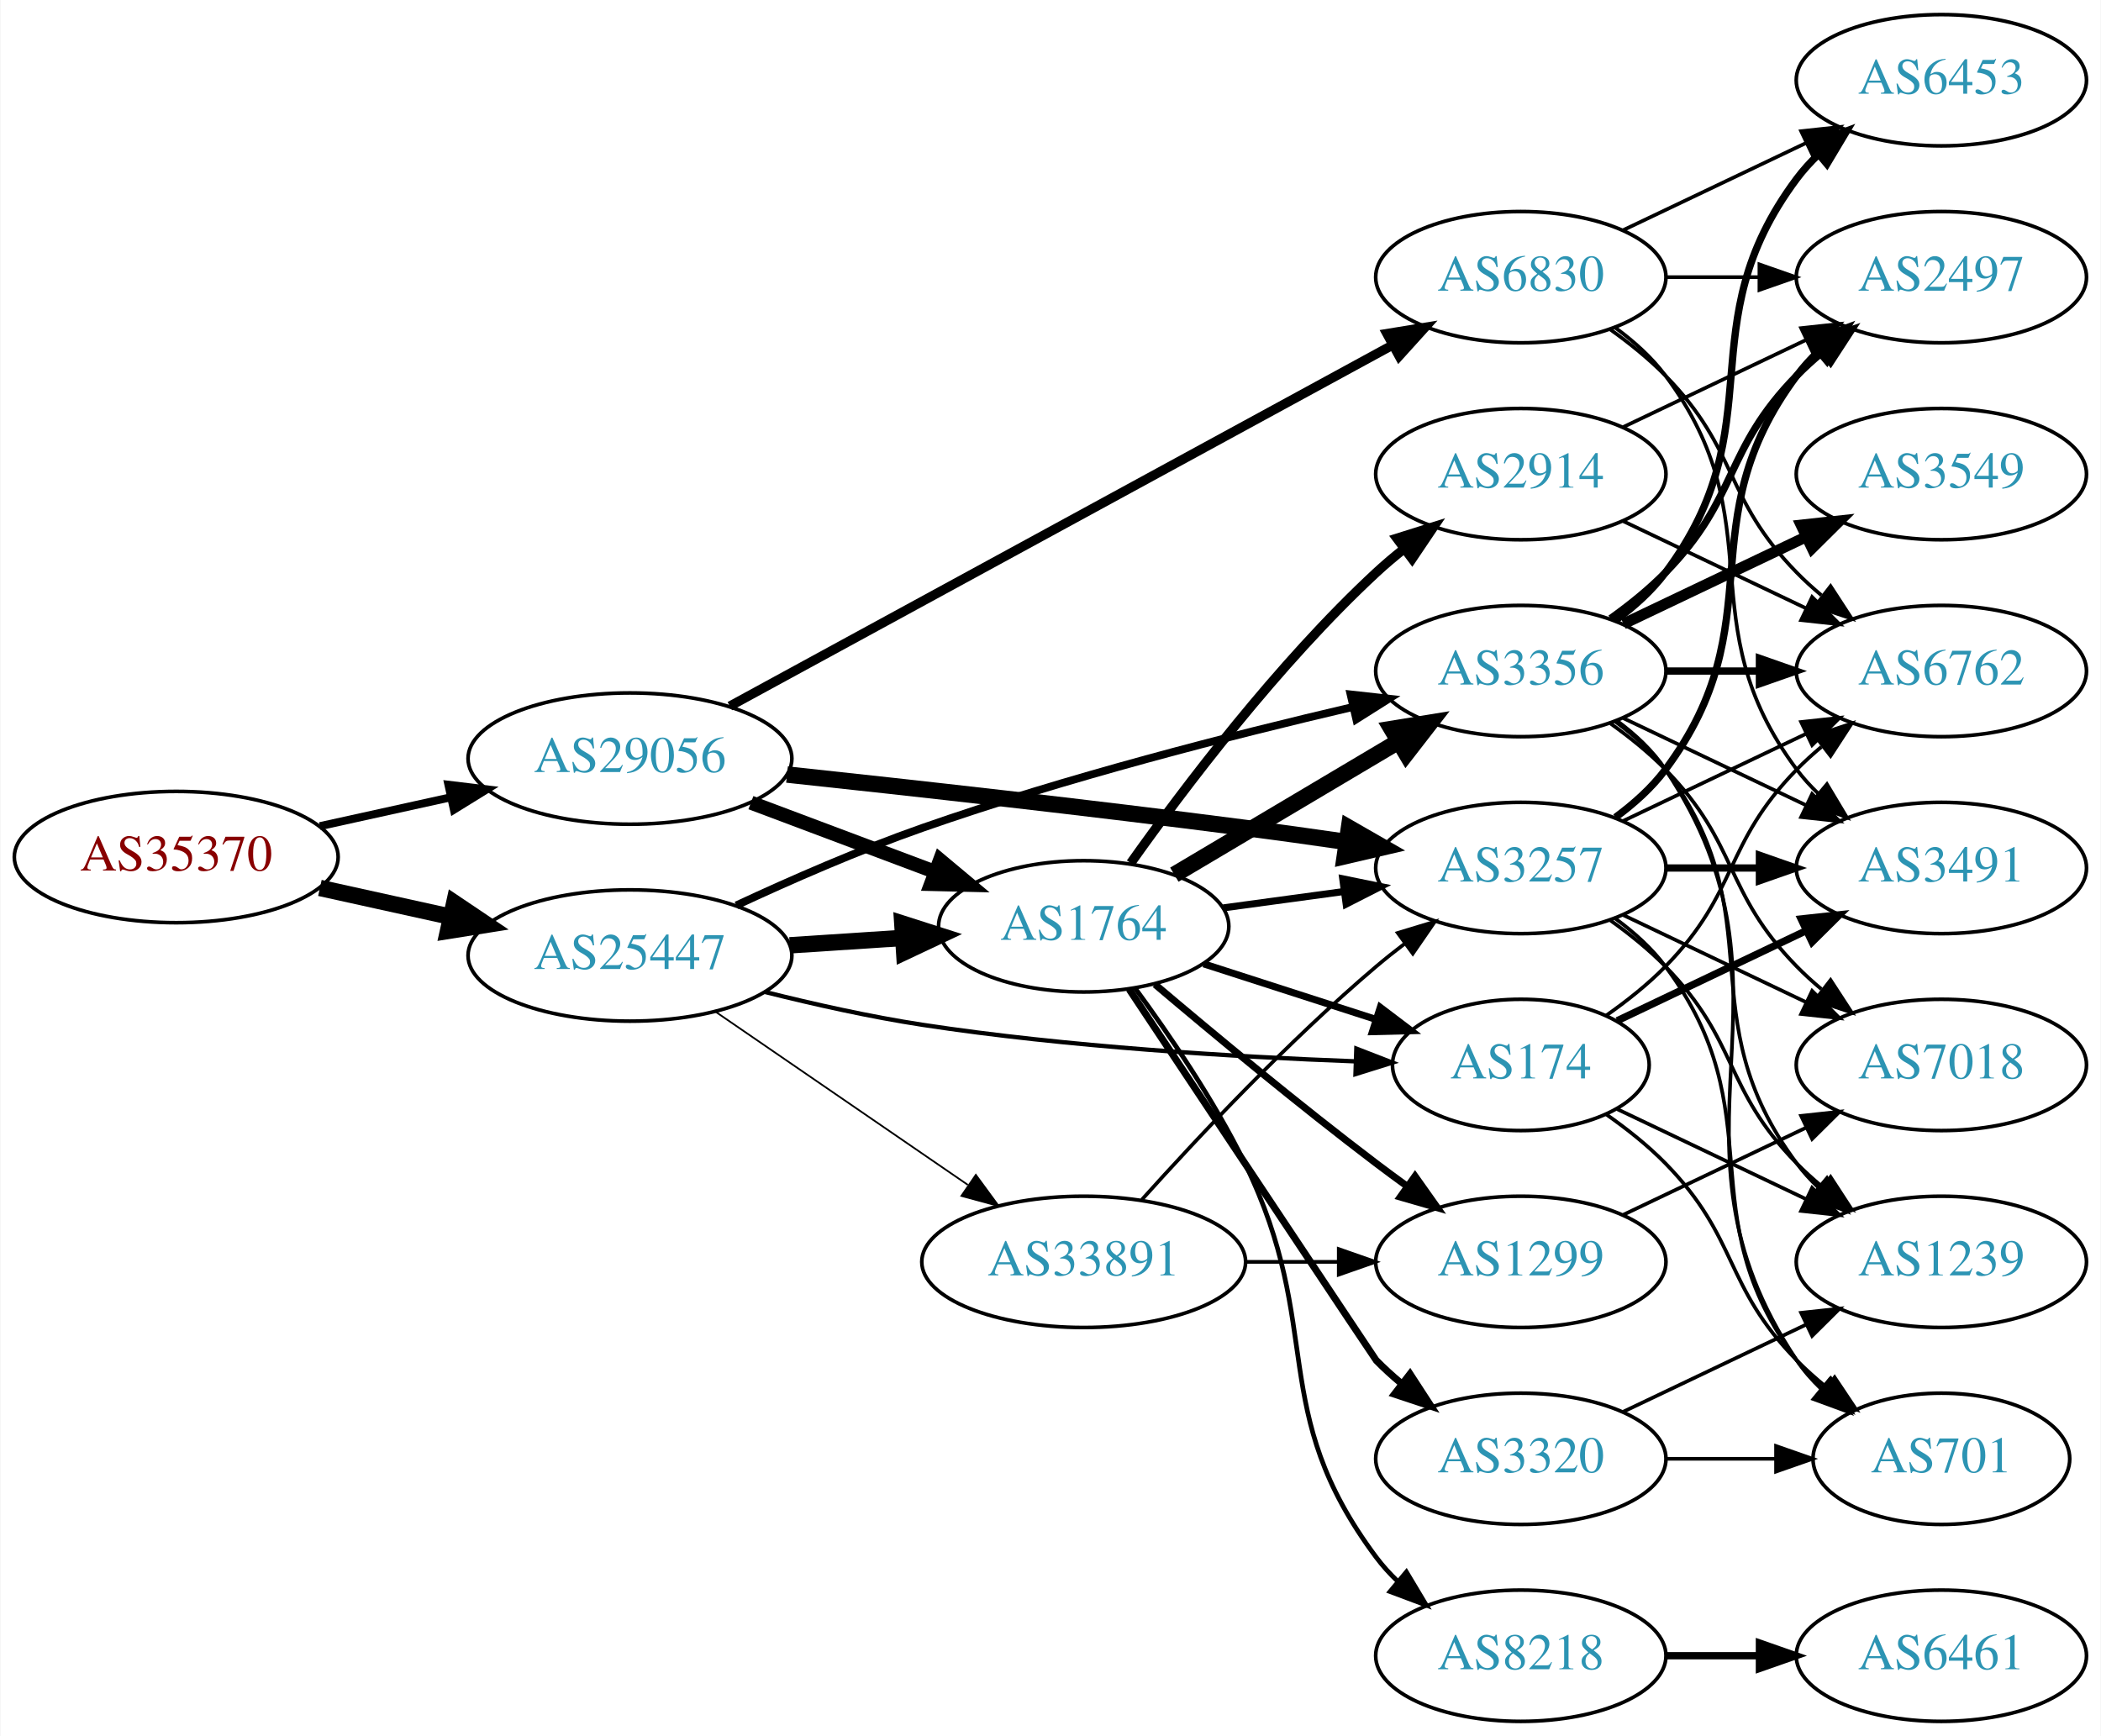
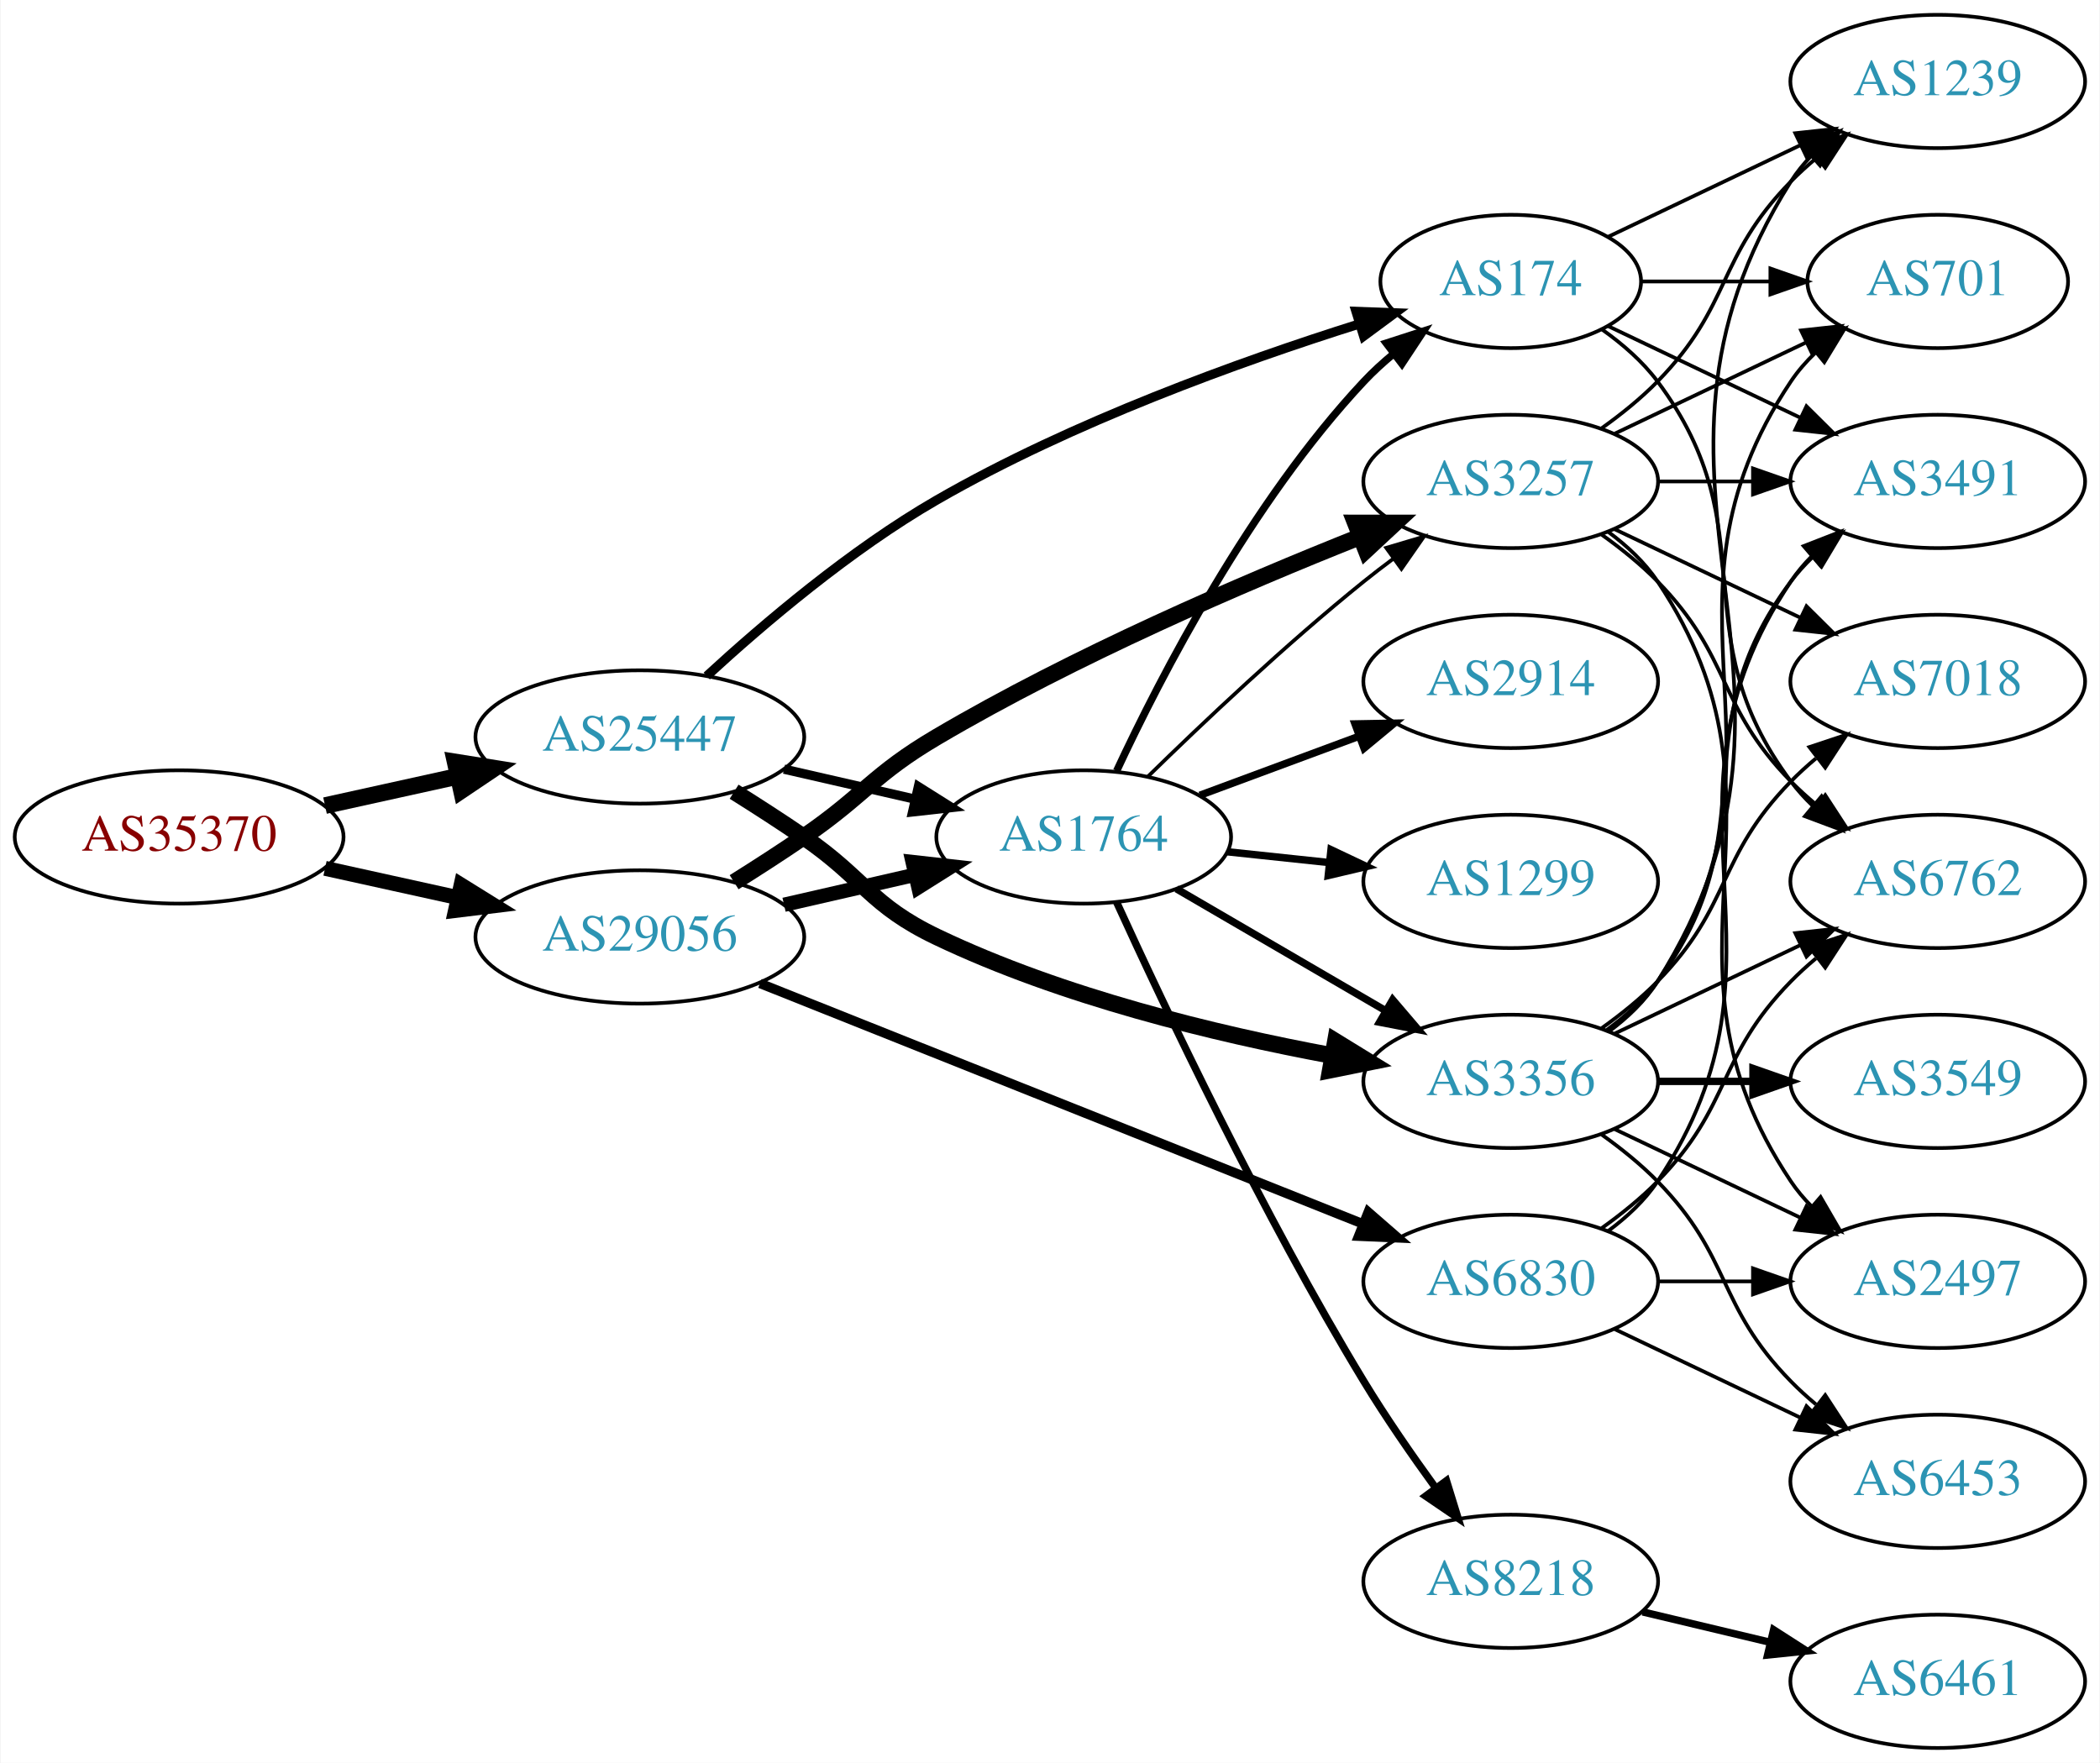
- <svg xmlns="http://www.w3.org/2000/svg" xmlns:xlink="http://www.w3.org/1999/xlink" width="576pt" height="476pt" viewBox="0.00 0.00 575.76 476.00">
+ <svg xmlns="http://www.w3.org/2000/svg" xmlns:xlink="http://www.w3.org/1999/xlink" width="567pt" height="476pt" viewBox="0.00 0.00 566.66 476.00">
  <g id="graph0" class="graph" transform="scale(1 1) rotate(0) translate(4 472)">
-     <polygon fill="white" stroke="none" points="-4,4 -4,-472 571.762,-472 571.762,4 -4,4" />
+     <polygon fill="white" stroke="none" points="-4,4 -4,-472 562.663,-472 562.663,4 -4,4" />
    <g id="node1" class="node">
      <g id="a_node1">
        <a xlink:href="/asn/35370" xlink:title="AS35370 ~ AINET-AS [AT]">
-           <ellipse fill="#ffffff" stroke="black" cx="44.196" cy="-237" rx="44.393" ry="18" />
-           <text text-anchor="middle" x="44.196" y="-233.3" font-family="Times,serif" font-size="14.00" fill="#880000">AS35370</text>
+           <ellipse fill="#ffffff" stroke="black" cx="44.196" cy="-246" rx="44.393" ry="18" />
+           <text text-anchor="middle" x="44.196" y="-242.3" font-family="Times,serif" font-size="14.00" fill="#880000">AS35370</text>
        </a>
      </g>
    </g>
    <g id="node2" class="node">
      <g id="a_node2">
        <a xlink:href="/asn/25447" xlink:title="AS25447 ~ Hackl-Str. 1, Object 2 [AT]">
-           <ellipse fill="#ffffff" stroke="black" cx="168.588" cy="-210" rx="44.393" ry="18" />
-           <text text-anchor="middle" x="168.588" y="-206.3" font-family="Times,serif" font-size="14.00" fill="#2c94b3">AS25447</text>
+           <ellipse fill="#ffffff" stroke="black" cx="168.588" cy="-273" rx="44.393" ry="18" />
+           <text text-anchor="middle" x="168.588" y="-269.3" font-family="Times,serif" font-size="14.00" fill="#2c94b3">AS25447</text>
        </a>
      </g>
    </g>
    <g id="edge1" class="edge">
-       <path fill="none" stroke="black" stroke-width="4.5" d="M83.586,-228.531C94.978,-226.018 107.6,-223.233 119.525,-220.603" />
-       <polygon fill="black" stroke="black" stroke-width="4.5" points="120.418,-224.438 129.335,-218.439 118.721,-216.748 120.418,-224.438" />
+       <path fill="none" stroke="black" stroke-width="4.5" d="M83.586,-254.469C94.978,-256.982 107.6,-259.767 119.525,-262.397" />
+       <polygon fill="black" stroke="black" stroke-width="4.5" points="118.721,-266.252 129.335,-264.561 120.418,-258.562 118.721,-266.252" />
    </g>
    <g id="node3" class="node">
      <g id="a_node3">
        <a xlink:href="/asn/29056" xlink:title="AS29056 ~ Citycom Telekommunikation GmbH [AT]">
-           <ellipse fill="#ffffff" stroke="black" cx="168.588" cy="-264" rx="44.393" ry="18" />
-           <text text-anchor="middle" x="168.588" y="-260.3" font-family="Times,serif" font-size="14.00" fill="#2c94b3">AS29056</text>
+           <ellipse fill="#ffffff" stroke="black" cx="168.588" cy="-219" rx="44.393" ry="18" />
+           <text text-anchor="middle" x="168.588" y="-215.3" font-family="Times,serif" font-size="14.00" fill="#2c94b3">AS29056</text>
        </a>
      </g>
    </g>
    <g id="edge2" class="edge">
-       <path fill="none" stroke="black" stroke-width="2.186" d="M83.586,-245.469C94.978,-247.982 107.6,-250.767 119.525,-253.397" />
-       <polygon fill="black" stroke="black" stroke-width="2.186" points="118.815,-256.825 129.335,-255.561 120.323,-249.989 118.815,-256.825" />
+       <path fill="none" stroke="black" stroke-width="4.026" d="M83.586,-237.531C94.978,-235.018 107.6,-232.233 119.525,-229.603" />
+       <polygon fill="black" stroke="black" stroke-width="4.026" points="120.328,-233.033 129.335,-227.439 118.81,-226.153 120.328,-233.033" />
    </g>
    <g id="node4" class="node">
      <g id="a_node4">
        <a xlink:href="/asn/1764" xlink:title="AS1764 ~ NEXTLAYER-AS [AT]">
-           <ellipse fill="#ffffff" stroke="black" cx="292.98" cy="-218" rx="39.794" ry="18" />
-           <text text-anchor="middle" x="292.98" y="-214.3" font-family="Times,serif" font-size="14.00" fill="#2c94b3">AS1764</text>
+           <ellipse fill="#ffffff" stroke="black" cx="288.431" cy="-246" rx="39.794" ry="18" />
+           <text text-anchor="middle" x="288.431" y="-242.3" font-family="Times,serif" font-size="14.00" fill="#2c94b3">AS1764</text>
        </a>
      </g>
    </g>
    <g id="edge3" class="edge">
-       <path fill="none" stroke="black" stroke-width="4.5" d="M212.395,-212.798C222.425,-213.454 233.182,-214.157 243.442,-214.827" />
-       <polygon fill="black" stroke="black" stroke-width="4.5" points="243.255,-218.761 253.491,-215.484 243.769,-210.903 243.255,-218.761" />
+       <path fill="none" stroke="black" stroke-width="2.5" d="M207.523,-264.308C218.764,-261.733 231.176,-258.889 242.799,-256.226" />
+       <polygon fill="black" stroke="black" stroke-width="2.5" points="243.795,-259.588 252.761,-253.943 242.232,-252.765 243.795,-259.588" />
    </g>
    <g id="node5" class="node">
      <g id="a_node5">
-         <a xlink:href="/asn/33891" xlink:title="AS33891 ~ CORE-BACKBONE GMBH GLOBAL NETWORK [DE]">
-           <ellipse fill="#ffffff" stroke="black" cx="292.98" cy="-126" rx="44.393" ry="18" />
-           <text text-anchor="middle" x="292.98" y="-122.3" font-family="Times,serif" font-size="14.00" fill="#2c94b3">AS33891</text>
+         <a xlink:href="/asn/3356" xlink:title="AS3356 ~ Level 3 Parent, LLC [US]">
+           <ellipse fill="#ffffff" stroke="black" cx="403.724" cy="-180" rx="39.794" ry="18" />
+           <text text-anchor="middle" x="403.724" y="-176.3" font-family="Times,serif" font-size="14.00" fill="#2c94b3">AS3356</text>
        </a>
      </g>
    </g>
    <g id="edge4" class="edge">
-       <path fill="none" stroke="black" stroke-width="0.474" d="M192.037,-194.593C211.446,-181.272 239.69,-161.888 261.205,-147.122" />
-       <polygon fill="black" stroke="black" stroke-width="0.474" points="263.41,-149.854 269.674,-141.309 259.449,-144.082 263.41,-149.854" />
+       <path fill="none" stroke="black" stroke-width="4.5" d="M194.039,-258.22C200.222,-254.345 206.803,-250.101 212.784,-246 229.279,-234.689 230.739,-227.624 248.784,-219 282.643,-202.819 324.015,-192.819 355.339,-187.002" />
+       <polygon fill="black" stroke="black" stroke-width="4.5" points="356.395,-190.814 365.551,-185.187 355.017,-183.061 356.395,-190.814" />
    </g>
    <g id="node6" class="node">
      <g id="a_node6">
-         <a xlink:href="/asn/3356" xlink:title="AS3356 ~ Level 3 Parent, LLC [US]">
-           <ellipse fill="#ffffff" stroke="black" cx="412.823" cy="-288" rx="39.794" ry="18" />
-           <text text-anchor="middle" x="412.823" y="-284.3" font-family="Times,serif" font-size="14.00" fill="#2c94b3">AS3356</text>
+         <a xlink:href="/asn/174" xlink:title="AS174 ~ Cogent Communications [US]">
+           <ellipse fill="#ffffff" stroke="black" cx="403.724" cy="-396" rx="35.194" ry="18" />
+           <text text-anchor="middle" x="403.724" y="-392.3" font-family="Times,serif" font-size="14.00" fill="#2c94b3">AS174</text>
        </a>
      </g>
    </g>
    <g id="edge5" class="edge">
-       <path fill="none" stroke="black" stroke-width="2.132" d="M197.742,-223.745C212.679,-230.703 231.477,-238.936 248.784,-245 287.967,-258.728 333.776,-270.443 366.843,-278.162" />
-       <polygon fill="black" stroke="black" stroke-width="2.132" points="366.144,-281.593 376.674,-280.427 367.715,-274.771 366.144,-281.593" />
+       <path fill="none" stroke="black" stroke-width="2.5" d="M186.653,-289.462C201.949,-303.536 225.504,-323.583 248.784,-337 285.257,-358.021 330.635,-374.362 362.645,-384.463" />
+       <polygon fill="black" stroke="black" stroke-width="2.5" points="361.952,-387.912 372.54,-387.521 364.019,-381.224 361.952,-387.912" />
+     </g>
+     <g id="edge25" class="edge">
+       <path fill="none" stroke="black" stroke-width="3.857" d="M207.523,-227.692C218.764,-230.267 231.176,-233.111 242.799,-235.774" />
+       <polygon fill="black" stroke="black" stroke-width="3.857" points="242.232,-239.235 252.761,-238.057 243.795,-232.412 242.232,-239.235" />
+     </g>
+     <g id="node10" class="node">
+       <g id="a_node10">
+         <a xlink:href="/asn/3257" xlink:title="AS3257 ~ GTT [DE]">
+           <ellipse fill="#ffffff" stroke="black" cx="403.724" cy="-342" rx="39.794" ry="18" />
+           <text text-anchor="middle" x="403.724" y="-338.3" font-family="Times,serif" font-size="14.00" fill="#2c94b3">AS3257</text>
+         </a>
+       </g>
+     </g>
+     <g id="edge27" class="edge">
+       <path fill="none" stroke="black" stroke-width="4.5" d="M194.039,-233.78C200.222,-237.655 206.803,-241.899 212.784,-246 229.279,-257.311 231.553,-262.847 248.784,-273 285.944,-294.895 331.293,-314.433 363.112,-327.08" />
+       <polygon fill="black" stroke="black" stroke-width="4.5" points="361.781,-330.788 372.528,-330.779 364.66,-323.458 361.781,-330.788" />
+     </g>
+     <g id="node20" class="node">
+       <g id="a_node20">
+         <a xlink:href="/asn/6830" xlink:title="AS6830 ~ LGI-UPC [AT]">
+           <ellipse fill="#ffffff" stroke="black" cx="403.724" cy="-126" rx="39.794" ry="18" />
+           <text text-anchor="middle" x="403.724" y="-122.3" font-family="Times,serif" font-size="14.00" fill="#2c94b3">AS6830</text>
+         </a>
+       </g>
+     </g>
+     <g id="edge26" class="edge">
+       <path fill="none" stroke="black" stroke-width="2.571" d="M201.03,-206.458C243.179,-189.644 317.975,-159.807 363.682,-141.574" />
+       <polygon fill="black" stroke="black" stroke-width="2.571" points="365.257,-144.714 373.249,-137.758 362.664,-138.212 365.257,-144.714" />
+     </g>
+     <g id="edge11" class="edge">
+       <path fill="none" stroke="black" stroke-width="2" d="M313.457,-232.003C329.83,-222.465 351.717,-209.715 369.721,-199.226" />
+       <polygon fill="black" stroke="black" stroke-width="2" points="371.853,-202.035 378.732,-193.977 368.329,-195.986 371.853,-202.035" />
+     </g>
+     <g id="edge7" class="edge">
+       <path fill="none" stroke="black" stroke-width="2" d="M297.328,-263.837C309.185,-289.243 333.494,-336.383 364.077,-369 366.502,-371.586 369.213,-374.07 372.043,-376.412" />
+       <polygon fill="black" stroke="black" stroke-width="2" points="370.117,-379.345 380.198,-382.605 374.351,-373.77 370.117,-379.345" />
    </g>
    <g id="node7" class="node">
      <g id="a_node7">
-         <a xlink:href="/asn/174" xlink:title="AS174 ~ Cogent Communications [US]">
-           <ellipse fill="#ffffff" stroke="black" cx="412.823" cy="-180" rx="35.194" ry="18" />
-           <text text-anchor="middle" x="412.823" y="-176.3" font-family="Times,serif" font-size="14.00" fill="#2c94b3">AS174</text>
+         <a xlink:href="/asn/8218" xlink:title="AS8218 ~ legacy Neotelecoms [FR]">
+           <ellipse fill="#ffffff" stroke="black" cx="403.724" cy="-45" rx="39.794" ry="18" />
+           <text text-anchor="middle" x="403.724" y="-41.3" font-family="Times,serif" font-size="14.00" fill="#2c94b3">AS8218</text>
        </a>
      </g>
    </g>
    <g id="edge6" class="edge">
-       <path fill="none" stroke="black" stroke-width="1.184" d="M205.607,-200.007C219.058,-196.634 234.527,-193.175 248.784,-191 288.642,-184.918 334.493,-182.199 367.399,-180.983" />
-       <polygon fill="black" stroke="black" stroke-width="1.184" points="367.728,-184.474 377.604,-180.639 367.492,-177.478 367.728,-184.474" />
-     </g>
-     <g id="edge41" class="edge">
-       <path fill="none" stroke="black" stroke-width="3.857" d="M201.745,-251.914C217.112,-246.139 235.659,-239.168 251.932,-233.052" />
-       <polygon fill="black" stroke="black" stroke-width="3.857" points="253.592,-236.167 261.721,-229.373 251.129,-229.615 253.592,-236.167" />
-     </g>
-     <g id="node9" class="node">
-       <g id="a_node9">
-         <a xlink:href="/asn/3257" xlink:title="AS3257 ~ GTT [DE]">
-           <ellipse fill="#ffffff" stroke="black" cx="412.823" cy="-234" rx="39.794" ry="18" />
-           <text text-anchor="middle" x="412.823" y="-230.3" font-family="Times,serif" font-size="14.00" fill="#2c94b3">AS3257</text>
-         </a>
-       </g>
-     </g>
-     <g id="edge42" class="edge">
-       <path fill="none" stroke="black" stroke-width="4.5" d="M211.648,-259.625C245.571,-256.002 294.494,-250.563 337.176,-245 346.142,-243.831 355.7,-242.493 364.878,-241.162" />
-       <polygon fill="black" stroke="black" stroke-width="4.5" points="365.707,-245.02 375.028,-239.671 364.562,-237.229 365.707,-245.02" />
-     </g>
-     <g id="node22" class="node">
-       <g id="a_node22">
-         <a xlink:href="/asn/6830" xlink:title="AS6830 ~ LGI-UPC [AT]">
-           <ellipse fill="#ffffff" stroke="black" cx="412.823" cy="-396" rx="39.794" ry="18" />
-           <text text-anchor="middle" x="412.823" y="-392.3" font-family="Times,serif" font-size="14.00" fill="#2c94b3">AS6830</text>
-         </a>
-       </g>
-     </g>
-     <g id="edge40" class="edge">
-       <path fill="none" stroke="black" stroke-width="2.571" d="M195.973,-278.378C240.093,-302.42 328.803,-350.76 377.641,-377.374" />
-       <polygon fill="black" stroke="black" stroke-width="2.571" points="376.109,-380.524 386.565,-382.236 379.459,-374.378 376.109,-380.524" />
-     </g>
-     <g id="edge9" class="edge">
-       <path fill="none" stroke="black" stroke-width="4.5" d="M317.828,-232.166C335.478,-242.65 359.729,-257.056 379.178,-268.608" />
-       <polygon fill="black" stroke="black" stroke-width="4.5" points="377.403,-272.134 388.011,-273.856 381.425,-265.363 377.403,-272.134" />
-     </g>
-     <g id="edge10" class="edge">
-       <path fill="none" stroke="black" stroke-width="1.929" d="M325.87,-207.717C340.408,-203.029 357.749,-197.437 373.035,-192.508" />
-       <polygon fill="black" stroke="black" stroke-width="1.929" points="374.29,-195.78 382.734,-189.38 372.142,-189.118 374.29,-195.78" />
+       <path fill="none" stroke="black" stroke-width="2" d="M297.339,-228.341C310.144,-200.265 336.751,-144.022 364.077,-99 369.97,-89.291 377.051,-79.058 383.532,-70.141" />
+       <polygon fill="black" stroke="black" stroke-width="2" points="386.378,-72.179 389.505,-62.056 380.748,-68.02 386.378,-72.179" />
    </g>
    <g id="node8" class="node">
      <g id="a_node8">
        <a xlink:href="/asn/1299" xlink:title="AS1299 ~ Telia Carrier [EU]">
-           <ellipse fill="#ffffff" stroke="black" cx="412.823" cy="-126" rx="39.794" ry="18" />
-           <text text-anchor="middle" x="412.823" y="-122.3" font-family="Times,serif" font-size="14.00" fill="#2c94b3">AS1299</text>
-         </a>
-       </g>
-     </g>
-     <g id="edge7" class="edge">
-       <path fill="none" stroke="black" stroke-width="1.929" d="M312.533,-202.086C328.378,-188.662 351.913,-169.116 373.176,-153 375.934,-150.91 378.836,-148.773 381.757,-146.663" />
-       <polygon fill="black" stroke="black" stroke-width="1.929" points="383.82,-149.491 389.945,-140.846 379.766,-143.785 383.82,-149.491" />
+           <ellipse fill="#ffffff" stroke="black" cx="403.724" cy="-234" rx="39.794" ry="18" />
+           <text text-anchor="middle" x="403.724" y="-230.3" font-family="Times,serif" font-size="14.00" fill="#2c94b3">AS1299</text>
+         </a>
+       </g>
    </g>
    <g id="edge8" class="edge">
-       <path fill="none" stroke="black" stroke-width="1.929" d="M331.267,-223.062C341.798,-224.492 353.401,-226.068 364.441,-227.567" />
-       <polygon fill="black" stroke="black" stroke-width="1.929" points="363.995,-231.038 374.375,-228.916 364.937,-224.102 363.995,-231.038" />
-     </g>
-     <g id="node10" class="node">
-       <g id="a_node10">
+       <path fill="none" stroke="black" stroke-width="2" d="M327.156,-242.004C335.948,-241.073 345.428,-240.069 354.602,-239.097" />
+       <polygon fill="black" stroke="black" stroke-width="2" points="355.202,-242.553 364.777,-238.019 354.464,-235.592 355.202,-242.553" />
+     </g>
+     <g id="node9" class="node">
+       <g id="a_node9">
        <a xlink:href="/asn/2914" xlink:title="AS2914 ~ NTT America, Inc. [US]">
-           <ellipse fill="#ffffff" stroke="black" cx="412.823" cy="-342" rx="39.794" ry="18" />
-           <text text-anchor="middle" x="412.823" y="-338.3" font-family="Times,serif" font-size="14.00" fill="#2c94b3">AS2914</text>
-         </a>
-       </g>
-     </g>
-     <g id="edge11" class="edge">
-       <path fill="none" stroke="black" stroke-width="2.571" d="M305.871,-235.336C320.356,-255.742 346.242,-290.011 373.176,-315 375.576,-317.227 378.17,-319.417 380.838,-321.527" />
-       <polygon fill="black" stroke="black" stroke-width="2.571" points="378.838,-324.402 388.946,-327.577 383.024,-318.792 378.838,-324.402" />
-     </g>
-     <g id="node11" class="node">
-       <g id="a_node11">
-         <a xlink:href="/asn/3320" xlink:title="AS3320 ~ DTAG [DE]">
-           <ellipse fill="#ffffff" stroke="black" cx="412.823" cy="-72" rx="39.794" ry="18" />
-           <text text-anchor="middle" x="412.823" y="-68.3" font-family="Times,serif" font-size="14.00" fill="#2c94b3">AS3320</text>
-         </a>
-       </g>
-     </g>
-     <g id="edge12" class="edge">
-       <path fill="none" stroke="black" stroke-width="1.929" d="M305.451,-200.743C327.334,-167.822 372.913,-99.27 373.176,-99 375.268,-96.86 377.551,-94.781 379.928,-92.788" />
-       <polygon fill="black" stroke="black" stroke-width="1.929" points="382.446,-95.266 388.226,-86.387 378.17,-89.723 382.446,-95.266" />
+           <ellipse fill="#ffffff" stroke="black" cx="403.724" cy="-288" rx="39.794" ry="18" />
+           <text text-anchor="middle" x="403.724" y="-284.3" font-family="Times,serif" font-size="14.00" fill="#2c94b3">AS2914</text>
+         </a>
+       </g>
+     </g>
+     <g id="edge9" class="edge">
+       <path fill="none" stroke="black" stroke-width="2" d="M319.791,-257.255C332.998,-262.151 348.655,-267.956 362.788,-273.195" />
+       <polygon fill="black" stroke="black" stroke-width="2" points="361.686,-276.519 372.28,-276.714 364.12,-269.956 361.686,-276.519" />
+     </g>
+     <g id="edge10" class="edge">
+       <path fill="none" stroke="black" d="M305.745,-262.297C320.491,-276.726 343.047,-298.065 364.077,-315 366.627,-317.053 369.324,-319.124 372.059,-321.157" />
+       <polygon fill="black" stroke="black" points="370.115,-324.071 380.272,-327.086 374.212,-318.395 370.115,-324.071" />
    </g>
    <g id="node12" class="node">
      <g id="a_node12">
-         <a xlink:href="/asn/8218" xlink:title="AS8218 ~ legacy Neotelecoms [FR]">
-           <ellipse fill="#ffffff" stroke="black" cx="412.823" cy="-18" rx="39.794" ry="18" />
-           <text text-anchor="middle" x="412.823" y="-14.3" font-family="Times,serif" font-size="14.00" fill="#2c94b3">AS8218</text>
+         <a xlink:href="/asn/3491" xlink:title="AS3491 ~ PCCW Global, Inc. [US]">
+           <ellipse fill="#ffffff" stroke="black" cx="519.017" cy="-342" rx="39.794" ry="18" />
+           <text text-anchor="middle" x="519.017" y="-338.3" font-family="Times,serif" font-size="14.00" fill="#2c94b3">AS3491</text>
        </a>
      </g>
    </g>
    <g id="edge13" class="edge">
-       <path fill="none" stroke="black" stroke-width="1.286" d="M307.028,-201.097C316.369,-188.398 328.736,-170.29 337.176,-153 359.373,-107.532 342.905,-85.542 373.176,-45 374.921,-42.664 376.928,-40.455 379.092,-38.383" />
-       <polygon fill="black" stroke="black" stroke-width="1.286" points="381.451,-40.973 386.892,-31.882 376.969,-35.595 381.451,-40.973" />
-     </g>
-     <g id="edge23" class="edge">
-       <path fill="none" stroke="black" d="M337.191,-126C345.504,-126 354.267,-126 362.749,-126" />
-       <polygon fill="black" stroke="black" points="362.908,-129.5 372.908,-126 362.908,-122.5 362.908,-129.5" />
-     </g>
-     <g id="edge22" class="edge">
-       <path fill="none" stroke="black" d="M308.913,-143.044C324.239,-160.097 349.175,-186.65 373.176,-207 375.674,-209.117 378.334,-211.232 381.045,-213.293" />
-       <polygon fill="black" stroke="black" points="379.082,-216.194 389.222,-219.266 383.212,-210.541 379.082,-216.194" />
+       <path fill="none" stroke="black" d="M429.655,-193.882C434.731,-197.611 439.649,-202.016 443.37,-207 473.642,-247.542 449.099,-274.458 479.37,-315 481.115,-317.336 483.122,-319.545 485.285,-321.617" />
+       <polygon fill="black" stroke="black" points="483.163,-324.405 493.086,-328.118 487.645,-319.027 483.163,-324.405" />
    </g>
    <g id="node13" class="node">
      <g id="a_node13">
-         <a xlink:href="/asn/6453" xlink:title="AS6453 ~ TATA COMMUNICATIONS (AMERICA) INC [US]">
-           <ellipse fill="#ffffff" stroke="black" cx="528.116" cy="-450" rx="39.794" ry="18" />
-           <text text-anchor="middle" x="528.116" y="-446.3" font-family="Times,serif" font-size="14.00" fill="#2c94b3">AS6453</text>
+         <a xlink:href="/asn/6762" xlink:title="AS6762 ~ TELECOM ITALIA SPARKLE S.p.A. [IT]">
+           <ellipse fill="#ffffff" stroke="black" cx="519.017" cy="-234" rx="39.794" ry="18" />
+           <text text-anchor="middle" x="519.017" y="-230.3" font-family="Times,serif" font-size="14.00" fill="#2c94b3">AS6762</text>
        </a>
      </g>
    </g>
    <g id="edge14" class="edge">
-       <path fill="none" stroke="black" stroke-width="2" d="M438.754,-301.882C443.83,-305.611 448.748,-310.016 452.469,-315 482.741,-355.542 458.198,-382.458 488.469,-423 490.214,-425.336 492.221,-427.545 494.385,-429.617" />
-       <polygon fill="black" stroke="black" stroke-width="2" points="492.262,-432.405 502.185,-436.118 496.744,-427.027 492.262,-432.405" />
+       <path fill="none" stroke="black" d="M431.86,-192.934C446.854,-200.081 465.675,-209.052 481.898,-216.785" />
+       <polygon fill="black" stroke="black" points="480.569,-220.028 491.102,-221.171 483.581,-213.709 480.569,-220.028" />
    </g>
    <g id="node14" class="node">
      <g id="a_node14">
-         <a xlink:href="/asn/6762" xlink:title="AS6762 ~ TELECOM ITALIA SPARKLE S.p.A. [IT]">
-           <ellipse fill="#ffffff" stroke="black" cx="528.116" cy="-288" rx="39.794" ry="18" />
-           <text text-anchor="middle" x="528.116" y="-284.3" font-family="Times,serif" font-size="14.00" fill="#2c94b3">AS6762</text>
+         <a xlink:href="/asn/3549" xlink:title="AS3549 ~ Level 3 Parent, LLC [US]">
+           <ellipse fill="#ffffff" stroke="black" cx="519.017" cy="-180" rx="39.794" ry="18" />
+           <text text-anchor="middle" x="519.017" y="-176.3" font-family="Times,serif" font-size="14.00" fill="#2c94b3">AS3549</text>
        </a>
      </g>
    </g>
    <g id="edge15" class="edge">
-       <path fill="none" stroke="black" stroke-width="2" d="M452.495,-288C460.698,-288 469.462,-288 477.994,-288" />
-       <polygon fill="black" stroke="black" stroke-width="2" points="478.233,-291.5 488.233,-288 478.233,-284.5 478.233,-291.5" />
+       <path fill="none" stroke="black" stroke-width="2" d="M443.396,-180C451.599,-180 460.363,-180 468.895,-180" />
+       <polygon fill="black" stroke="black" stroke-width="2" points="469.134,-183.5 479.134,-180 469.134,-176.5 469.134,-183.5" />
    </g>
    <g id="node15" class="node">
      <g id="a_node15">
-         <a xlink:href="/asn/2497" xlink:title="AS2497 ~ Internet Initiative Japan Inc. [JP]">
-           <ellipse fill="#ffffff" stroke="black" cx="528.116" cy="-396" rx="39.794" ry="18" />
-           <text text-anchor="middle" x="528.116" y="-392.3" font-family="Times,serif" font-size="14.00" fill="#2c94b3">AS2497</text>
+         <a xlink:href="/asn/6453" xlink:title="AS6453 ~ TATA COMMUNICATIONS (AMERICA) INC [US]">
+           <ellipse fill="#ffffff" stroke="black" cx="519.017" cy="-72" rx="39.794" ry="18" />
+           <text text-anchor="middle" x="519.017" y="-68.3" font-family="Times,serif" font-size="14.00" fill="#2c94b3">AS6453</text>
        </a>
      </g>
    </g>
    <g id="edge16" class="edge">
-       <path fill="none" stroke="black" stroke-width="2" d="M437.417,-302.389C442.673,-306.148 448.005,-310.437 452.469,-315 472.642,-335.617 468.297,-348.383 488.469,-369 490.562,-371.139 492.846,-373.218 495.222,-375.21" />
-       <polygon fill="black" stroke="black" stroke-width="2" points="493.466,-378.275 503.522,-381.611 497.741,-372.732 493.466,-378.275" />
+       <path fill="none" stroke="black" d="M428.318,-165.611C433.574,-161.852 438.906,-157.563 443.37,-153 463.543,-132.383 459.198,-119.617 479.37,-99 481.463,-96.861 483.746,-94.782 486.123,-92.79" />
+       <polygon fill="black" stroke="black" points="488.641,-95.268 494.423,-86.389 484.367,-89.725 488.641,-95.268" />
    </g>
    <g id="node16" class="node">
      <g id="a_node16">
        <a xlink:href="/asn/7018" xlink:title="AS7018 ~ AT&amp;T Services, Inc. [US]">
-           <ellipse fill="#ffffff" stroke="black" cx="528.116" cy="-180" rx="39.794" ry="18" />
-           <text text-anchor="middle" x="528.116" y="-176.3" font-family="Times,serif" font-size="14.00" fill="#2c94b3">AS7018</text>
+           <ellipse fill="#ffffff" stroke="black" cx="519.017" cy="-288" rx="39.794" ry="18" />
+           <text text-anchor="middle" x="519.017" y="-284.3" font-family="Times,serif" font-size="14.00" fill="#2c94b3">AS7018</text>
        </a>
      </g>
    </g>
    <g id="edge17" class="edge">
-       <path fill="none" stroke="black" d="M437.417,-273.611C442.673,-269.852 448.005,-265.563 452.469,-261 472.642,-240.383 468.297,-227.617 488.469,-207 490.562,-204.861 492.846,-202.782 495.222,-200.79" />
-       <polygon fill="black" stroke="black" points="497.741,-203.268 503.522,-194.389 493.466,-197.725 497.741,-203.268" />
+       <path fill="none" stroke="black" d="M428.318,-194.389C433.574,-198.148 438.906,-202.437 443.37,-207 463.543,-227.617 459.198,-240.383 479.37,-261 481.463,-263.139 483.746,-265.218 486.123,-267.21" />
+       <polygon fill="black" stroke="black" points="484.367,-270.275 494.423,-273.611 488.641,-264.732 484.367,-270.275" />
    </g>
    <g id="node17" class="node">
      <g id="a_node17">
-         <a xlink:href="/asn/3549" xlink:title="AS3549 ~ Level 3 Parent, LLC [US]">
-           <ellipse fill="#ffffff" stroke="black" cx="528.116" cy="-342" rx="39.794" ry="18" />
-           <text text-anchor="middle" x="528.116" y="-338.3" font-family="Times,serif" font-size="14.00" fill="#2c94b3">AS3549</text>
+         <a xlink:href="/asn/1239" xlink:title="AS1239 ~ Sprint [US]">
+           <ellipse fill="#ffffff" stroke="black" cx="519.017" cy="-450" rx="39.794" ry="18" />
+           <text text-anchor="middle" x="519.017" y="-446.3" font-family="Times,serif" font-size="14.00" fill="#2c94b3">AS1239</text>
        </a>
      </g>
    </g>
    <g id="edge18" class="edge">
-       <path fill="none" stroke="black" stroke-width="3" d="M440.959,-300.934C455.953,-308.081 474.774,-317.052 490.998,-324.785" />
-       <polygon fill="black" stroke="black" stroke-width="3" points="489.668,-328.028 500.201,-329.171 492.68,-321.709 489.668,-328.028" />
+       <path fill="none" stroke="black" d="M430.25,-193.472C435.295,-197.223 440.05,-201.74 443.37,-207 495.32,-289.3 427.42,-340.7 479.37,-423 480.927,-425.466 482.798,-427.768 484.867,-429.905" />
+       <polygon fill="black" stroke="black" points="482.646,-432.611 492.491,-436.528 487.237,-427.327 482.646,-432.611" />
    </g>
    <g id="node18" class="node">
      <g id="a_node18">
-         <a xlink:href="/asn/3491" xlink:title="AS3491 ~ PCCW Global, Inc. [US]">
-           <ellipse fill="#ffffff" stroke="black" cx="528.116" cy="-234" rx="39.794" ry="18" />
-           <text text-anchor="middle" x="528.116" y="-230.3" font-family="Times,serif" font-size="14.00" fill="#2c94b3">AS3491</text>
+         <a xlink:href="/asn/701" xlink:title="AS701 ~ UUNET [US]">
+           <ellipse fill="#ffffff" stroke="black" cx="519.017" cy="-396" rx="35.194" ry="18" />
+           <text text-anchor="middle" x="519.017" y="-392.3" font-family="Times,serif" font-size="14.00" fill="#2c94b3">AS701</text>
        </a>
      </g>
    </g>
    <g id="edge19" class="edge">
-       <path fill="none" stroke="black" d="M440.959,-275.066C455.953,-267.919 474.774,-258.948 490.998,-251.215" />
-       <polygon fill="black" stroke="black" points="492.68,-254.291 500.201,-246.829 489.668,-247.972 492.68,-254.291" />
+       <path fill="none" stroke="black" d="M430.043,-193.607C435.099,-197.351 439.91,-201.831 443.37,-207 484.395,-268.294 438.346,-307.706 479.37,-369 481.237,-371.789 483.497,-374.377 485.976,-376.757" />
+       <polygon fill="black" stroke="black" points="483.951,-379.622 493.899,-383.266 488.394,-374.214 483.951,-379.622" />
    </g>
    <g id="node19" class="node">
      <g id="a_node19">
-         <a xlink:href="/asn/1239" xlink:title="AS1239 ~ Sprint [US]">
-           <ellipse fill="#ffffff" stroke="black" cx="528.116" cy="-126" rx="39.794" ry="18" />
-           <text text-anchor="middle" x="528.116" y="-122.3" font-family="Times,serif" font-size="14.00" fill="#2c94b3">AS1239</text>
+         <a xlink:href="/asn/2497" xlink:title="AS2497 ~ Internet Initiative Japan Inc. [JP]">
+           <ellipse fill="#ffffff" stroke="black" cx="519.017" cy="-126" rx="39.794" ry="18" />
+           <text text-anchor="middle" x="519.017" y="-122.3" font-family="Times,serif" font-size="14.00" fill="#2c94b3">AS2497</text>
        </a>
      </g>
    </g>
    <g id="edge20" class="edge">
-       <path fill="none" stroke="black" d="M438.754,-274.118C443.83,-270.389 448.748,-265.984 452.469,-261 482.741,-220.458 458.198,-193.542 488.469,-153 490.214,-150.664 492.221,-148.455 494.385,-146.383" />
-       <polygon fill="black" stroke="black" points="496.744,-148.973 502.185,-139.882 492.262,-143.595 496.744,-148.973" />
-     </g>
-     <g id="node20" class="node">
-       <g id="a_node20">
-         <a xlink:href="/asn/701" xlink:title="AS701 ~ UUNET [US]">
-           <ellipse fill="#ffffff" stroke="black" cx="528.116" cy="-72" rx="35.194" ry="18" />
-           <text text-anchor="middle" x="528.116" y="-68.3" font-family="Times,serif" font-size="14.00" fill="#2c94b3">AS701</text>
-         </a>
-       </g>
+       <path fill="none" stroke="black" d="M431.86,-167.066C446.854,-159.919 465.675,-150.948 481.898,-143.215" />
+       <polygon fill="black" stroke="black" points="483.581,-146.291 491.102,-138.829 480.569,-139.972 483.581,-146.291" />
    </g>
    <g id="edge21" class="edge">
-       <path fill="none" stroke="black" d="M439.142,-274.393C444.198,-270.649 449.01,-266.169 452.469,-261 493.494,-199.706 447.445,-160.294 488.469,-99 490.336,-96.211 492.596,-93.623 495.075,-91.243" />
-       <polygon fill="black" stroke="black" points="497.493,-93.786 502.998,-84.734 493.05,-88.378 497.493,-93.786" />
+       <path fill="none" stroke="black" d="M430.149,-383.881C445.452,-376.587 465.175,-367.186 482.057,-359.14" />
+       <polygon fill="black" stroke="black" points="483.576,-362.293 491.097,-354.831 480.564,-355.974 483.576,-362.293" />
+     </g>
+     <g id="edge22" class="edge">
+       <path fill="none" stroke="black" d="M428.45,-382.989C433.947,-379.081 439.355,-374.378 443.37,-369 473.642,-328.458 449.099,-301.542 479.37,-261 481.115,-258.664 483.122,-256.455 485.285,-254.383" />
+       <polygon fill="black" stroke="black" points="487.645,-256.973 493.086,-247.882 483.163,-251.595 487.645,-256.973" />
+     </g>
+     <g id="edge24" class="edge">
+       <path fill="none" stroke="black" d="M430.149,-408.119C445.452,-415.413 465.175,-424.814 482.057,-432.86" />
+       <polygon fill="black" stroke="black" points="480.564,-436.026 491.097,-437.169 483.576,-429.707 480.564,-436.026" />
+     </g>
+     <g id="edge23" class="edge">
+       <path fill="none" stroke="black" d="M439.023,-396C449.893,-396 462.071,-396 473.548,-396" />
+       <polygon fill="black" stroke="black" points="473.834,-399.5 483.834,-396 473.834,-392.5 473.834,-399.5" />
+     </g>
+     <g id="node11" class="node">
+       <g id="a_node11">
+         <a xlink:href="/asn/6461" xlink:title="AS6461 ~ Zayo Bandwidth [US]">
+           <ellipse fill="#ffffff" stroke="black" cx="519.017" cy="-18" rx="39.794" ry="18" />
+           <text text-anchor="middle" x="519.017" y="-14.3" font-family="Times,serif" font-size="14.00" fill="#2c94b3">AS6461</text>
+         </a>
+       </g>
+     </g>
+     <g id="edge12" class="edge">
+       <path fill="none" stroke="black" stroke-width="2" d="M439.331,-36.752C450.202,-34.162 462.357,-31.265 473.799,-28.538" />
+       <polygon fill="black" stroke="black" stroke-width="2" points="474.705,-31.92 483.621,-26.197 473.082,-25.111 474.705,-31.92" />
+     </g>
+     <g id="edge34" class="edge">
+       <path fill="none" stroke="black" d="M443.396,-342C451.599,-342 460.363,-342 468.895,-342" />
+       <polygon fill="black" stroke="black" points="469.134,-345.5 479.134,-342 469.134,-338.5 469.134,-345.5" />
+     </g>
+     <g id="edge32" class="edge">
+       <path fill="none" stroke="black" d="M428.318,-327.611C433.574,-323.852 438.906,-319.563 443.37,-315 463.543,-294.383 459.198,-281.617 479.37,-261 481.463,-258.861 483.746,-256.782 486.123,-254.79" />
+       <polygon fill="black" stroke="black" points="488.641,-257.268 494.423,-248.389 484.367,-251.725 488.641,-257.268" />
+     </g>
+     <g id="edge37" class="edge">
+       <path fill="none" stroke="black" d="M431.86,-329.066C446.854,-321.919 465.675,-312.948 481.898,-305.215" />
+       <polygon fill="black" stroke="black" points="483.581,-308.291 491.102,-300.829 480.569,-301.972 483.581,-308.291" />
+     </g>
+     <g id="edge35" class="edge">
+       <path fill="none" stroke="black" d="M428.318,-356.389C433.574,-360.148 438.906,-364.437 443.37,-369 463.543,-389.617 459.198,-402.383 479.37,-423 481.463,-425.139 483.746,-427.218 486.123,-429.21" />
+       <polygon fill="black" stroke="black" points="484.367,-432.275 494.423,-435.611 488.641,-426.732 484.367,-432.275" />
+     </g>
+     <g id="edge36" class="edge">
+       <path fill="none" stroke="black" d="M431.86,-354.934C447.292,-362.29 466.778,-371.577 483.313,-379.459" />
+       <polygon fill="black" stroke="black" points="482.121,-382.768 492.654,-383.911 485.133,-376.449 482.121,-382.768" />
+     </g>
+     <g id="edge33" class="edge">
+       <path fill="none" stroke="black" d="M430.043,-328.393C435.099,-324.649 439.91,-320.169 443.37,-315 484.395,-253.706 438.346,-214.294 479.37,-153 480.992,-150.577 482.911,-148.305 485.013,-146.19" />
+       <polygon fill="black" stroke="black" points="487.38,-148.771 492.698,-139.607 482.826,-143.454 487.38,-148.771" />
+     </g>
+     <g id="edge28" class="edge">
+       <path fill="none" stroke="black" d="M430.043,-139.607C435.099,-143.351 439.91,-147.831 443.37,-153 484.395,-214.294 438.346,-253.706 479.37,-315 480.992,-317.423 482.911,-319.695 485.013,-321.81" />
+       <polygon fill="black" stroke="black" points="482.826,-324.546 492.698,-328.393 487.38,-319.229 482.826,-324.546" />
+     </g>
+     <g id="edge29" class="edge">
+       <path fill="none" stroke="black" d="M428.318,-140.389C433.574,-144.148 438.906,-148.437 443.37,-153 463.543,-173.617 459.198,-186.383 479.37,-207 481.463,-209.139 483.746,-211.218 486.123,-213.21" />
+       <polygon fill="black" stroke="black" points="484.367,-216.275 494.423,-219.611 488.641,-210.732 484.367,-216.275" />
+     </g>
+     <g id="edge30" class="edge">
+       <path fill="none" stroke="black" d="M431.86,-113.066C446.854,-105.919 465.675,-96.948 481.898,-89.215" />
+       <polygon fill="black" stroke="black" points="483.581,-92.291 491.102,-84.829 480.569,-85.972 483.581,-92.291" />
    </g>
    <g id="edge31" class="edge">
-       <path fill="none" stroke="black" d="M436.206,-193.532C441.848,-197.49 447.661,-202.086 452.469,-207 472.642,-227.617 468.297,-240.383 488.469,-261 490.562,-263.139 492.846,-265.218 495.222,-267.21" />
-       <polygon fill="black" stroke="black" points="493.466,-270.275 503.522,-273.611 497.741,-264.732 493.466,-270.275" />
-     </g>
-     <g id="edge30" class="edge">
-       <path fill="none" stroke="black" stroke-width="2" d="M439.248,-192.119C454.551,-199.413 474.274,-208.814 491.156,-216.86" />
-       <polygon fill="black" stroke="black" stroke-width="2" points="489.663,-220.026 500.196,-221.169 492.675,-213.707 489.663,-220.026" />
-     </g>
-     <g id="edge33" class="edge">
-       <path fill="none" stroke="black" d="M439.248,-167.881C454.551,-160.587 474.274,-151.186 491.156,-143.14" />
-       <polygon fill="black" stroke="black" points="492.675,-146.293 500.196,-138.831 489.663,-139.974 492.675,-146.293" />
-     </g>
-     <g id="edge32" class="edge">
-       <path fill="none" stroke="black" d="M436.206,-166.468C441.848,-162.51 447.661,-157.914 452.469,-153 472.642,-132.383 468.297,-119.617 488.469,-99 490.949,-96.466 493.695,-94.017 496.548,-91.696" />
-       <polygon fill="black" stroke="black" points="498.85,-94.343 504.733,-85.532 494.639,-88.752 498.85,-94.343" />
-     </g>
-     <g id="edge38" class="edge">
-       <path fill="none" stroke="black" d="M440.959,-138.934C455.953,-146.081 474.774,-155.052 490.998,-162.785" />
-       <polygon fill="black" stroke="black" points="489.668,-166.028 500.201,-167.171 492.68,-159.709 489.668,-166.028" />
-     </g>
-     <g id="edge26" class="edge">
-       <path fill="none" stroke="black" d="M440.959,-246.934C455.953,-254.081 474.774,-263.052 490.998,-270.785" />
-       <polygon fill="black" stroke="black" points="489.668,-274.028 500.201,-275.171 492.68,-267.709 489.668,-274.028" />
-     </g>
-     <g id="edge24" class="edge">
-       <path fill="none" stroke="black" stroke-width="2" d="M438.754,-247.882C443.83,-251.611 448.748,-256.016 452.469,-261 482.741,-301.542 458.198,-328.458 488.469,-369 490.214,-371.336 492.221,-373.545 494.385,-375.617" />
-       <polygon fill="black" stroke="black" stroke-width="2" points="492.262,-378.405 502.185,-382.118 496.744,-373.027 492.262,-378.405" />
-     </g>
-     <g id="edge28" class="edge">
-       <path fill="none" stroke="black" d="M440.959,-221.066C455.953,-213.919 474.774,-204.948 490.998,-197.215" />
-       <polygon fill="black" stroke="black" points="492.68,-200.291 500.201,-192.829 489.668,-193.972 492.68,-200.291" />
-     </g>
-     <g id="edge25" class="edge">
-       <path fill="none" stroke="black" stroke-width="2" d="M452.495,-234C460.698,-234 469.462,-234 477.994,-234" />
-       <polygon fill="black" stroke="black" stroke-width="2" points="478.233,-237.5 488.233,-234 478.233,-230.5 478.233,-237.5" />
-     </g>
-     <g id="edge29" class="edge">
-       <path fill="none" stroke="black" d="M437.417,-219.611C442.673,-215.852 448.005,-211.563 452.469,-207 472.642,-186.383 468.297,-173.617 488.469,-153 490.562,-150.861 492.846,-148.782 495.222,-146.79" />
-       <polygon fill="black" stroke="black" points="497.741,-149.268 503.522,-140.389 493.466,-143.725 497.741,-149.268" />
-     </g>
-     <g id="edge27" class="edge">
-       <path fill="none" stroke="black" d="M438.754,-220.118C443.83,-216.389 448.748,-211.984 452.469,-207 482.741,-166.458 458.198,-139.542 488.469,-99 490.477,-96.311 492.833,-93.791 495.374,-91.454" />
-       <polygon fill="black" stroke="black" points="497.789,-94.004 503.39,-85.011 493.403,-88.548 497.789,-94.004" />
-     </g>
-     <g id="edge35" class="edge">
-       <path fill="none" stroke="black" d="M440.959,-329.066C455.953,-321.919 474.774,-312.948 490.998,-305.215" />
-       <polygon fill="black" stroke="black" points="492.68,-308.291 500.201,-300.829 489.668,-301.972 492.68,-308.291" />
-     </g>
-     <g id="edge34" class="edge">
-       <path fill="none" stroke="black" d="M440.959,-354.934C455.953,-362.081 474.774,-371.052 490.998,-378.785" />
-       <polygon fill="black" stroke="black" points="489.668,-382.028 500.201,-383.171 492.68,-375.709 489.668,-382.028" />
-     </g>
-     <g id="edge36" class="edge">
-       <path fill="none" stroke="black" d="M440.959,-84.934C455.953,-92.081 474.774,-101.052 490.998,-108.785" />
-       <polygon fill="black" stroke="black" points="489.668,-112.028 500.201,-113.171 492.68,-105.709 489.668,-112.028" />
-     </g>
-     <g id="edge37" class="edge">
-       <path fill="none" stroke="black" d="M452.495,-72C462.201,-72 472.691,-72 482.654,-72" />
-       <polygon fill="black" stroke="black" points="482.79,-75.5 492.79,-72 482.79,-68.5 482.79,-75.5" />
-     </g>
-     <g id="node21" class="node">
-       <g id="a_node21">
-         <a xlink:href="/asn/6461" xlink:title="AS6461 ~ Zayo Bandwidth [US]">
-           <ellipse fill="#ffffff" stroke="black" cx="528.116" cy="-18" rx="39.794" ry="18" />
-           <text text-anchor="middle" x="528.116" y="-14.3" font-family="Times,serif" font-size="14.00" fill="#2c94b3">AS6461</text>
-         </a>
-       </g>
-     </g>
-     <g id="edge39" class="edge">
-       <path fill="none" stroke="black" stroke-width="2" d="M452.495,-18C460.698,-18 469.462,-18 477.994,-18" />
-       <polygon fill="black" stroke="black" stroke-width="2" points="478.233,-21.5 488.233,-18 478.233,-14.5 478.233,-21.5" />
-     </g>
-     <g id="edge43" class="edge">
-       <path fill="none" stroke="black" d="M440.959,-408.934C455.953,-416.081 474.774,-425.052 490.998,-432.785" />
-       <polygon fill="black" stroke="black" points="489.668,-436.028 500.201,-437.171 492.68,-429.709 489.668,-436.028" />
-     </g>
-     <g id="edge45" class="edge">
-       <path fill="none" stroke="black" d="M437.417,-381.611C442.673,-377.852 448.005,-373.563 452.469,-369 472.642,-348.383 468.297,-335.617 488.469,-315 490.562,-312.861 492.846,-310.782 495.222,-308.79" />
-       <polygon fill="black" stroke="black" points="497.741,-311.268 503.522,-302.389 493.466,-305.725 497.741,-311.268" />
-     </g>
-     <g id="edge46" class="edge">
-       <path fill="none" stroke="black" d="M452.495,-396C460.698,-396 469.462,-396 477.994,-396" />
-       <polygon fill="black" stroke="black" points="478.233,-399.5 488.233,-396 478.233,-392.5 478.233,-399.5" />
-     </g>
-     <g id="edge44" class="edge">
-       <path fill="none" stroke="black" d="M438.754,-382.118C443.83,-378.389 448.748,-373.984 452.469,-369 482.741,-328.458 458.198,-301.542 488.469,-261 490.214,-258.664 492.221,-256.455 494.385,-254.383" />
-       <polygon fill="black" stroke="black" points="496.744,-256.973 502.185,-247.882 492.262,-251.595 496.744,-256.973" />
+       <path fill="none" stroke="black" d="M443.396,-126C451.599,-126 460.363,-126 468.895,-126" />
+       <polygon fill="black" stroke="black" points="469.134,-129.5 479.134,-126 469.134,-122.5 469.134,-129.5" />
    </g>
  </g>
</svg>
